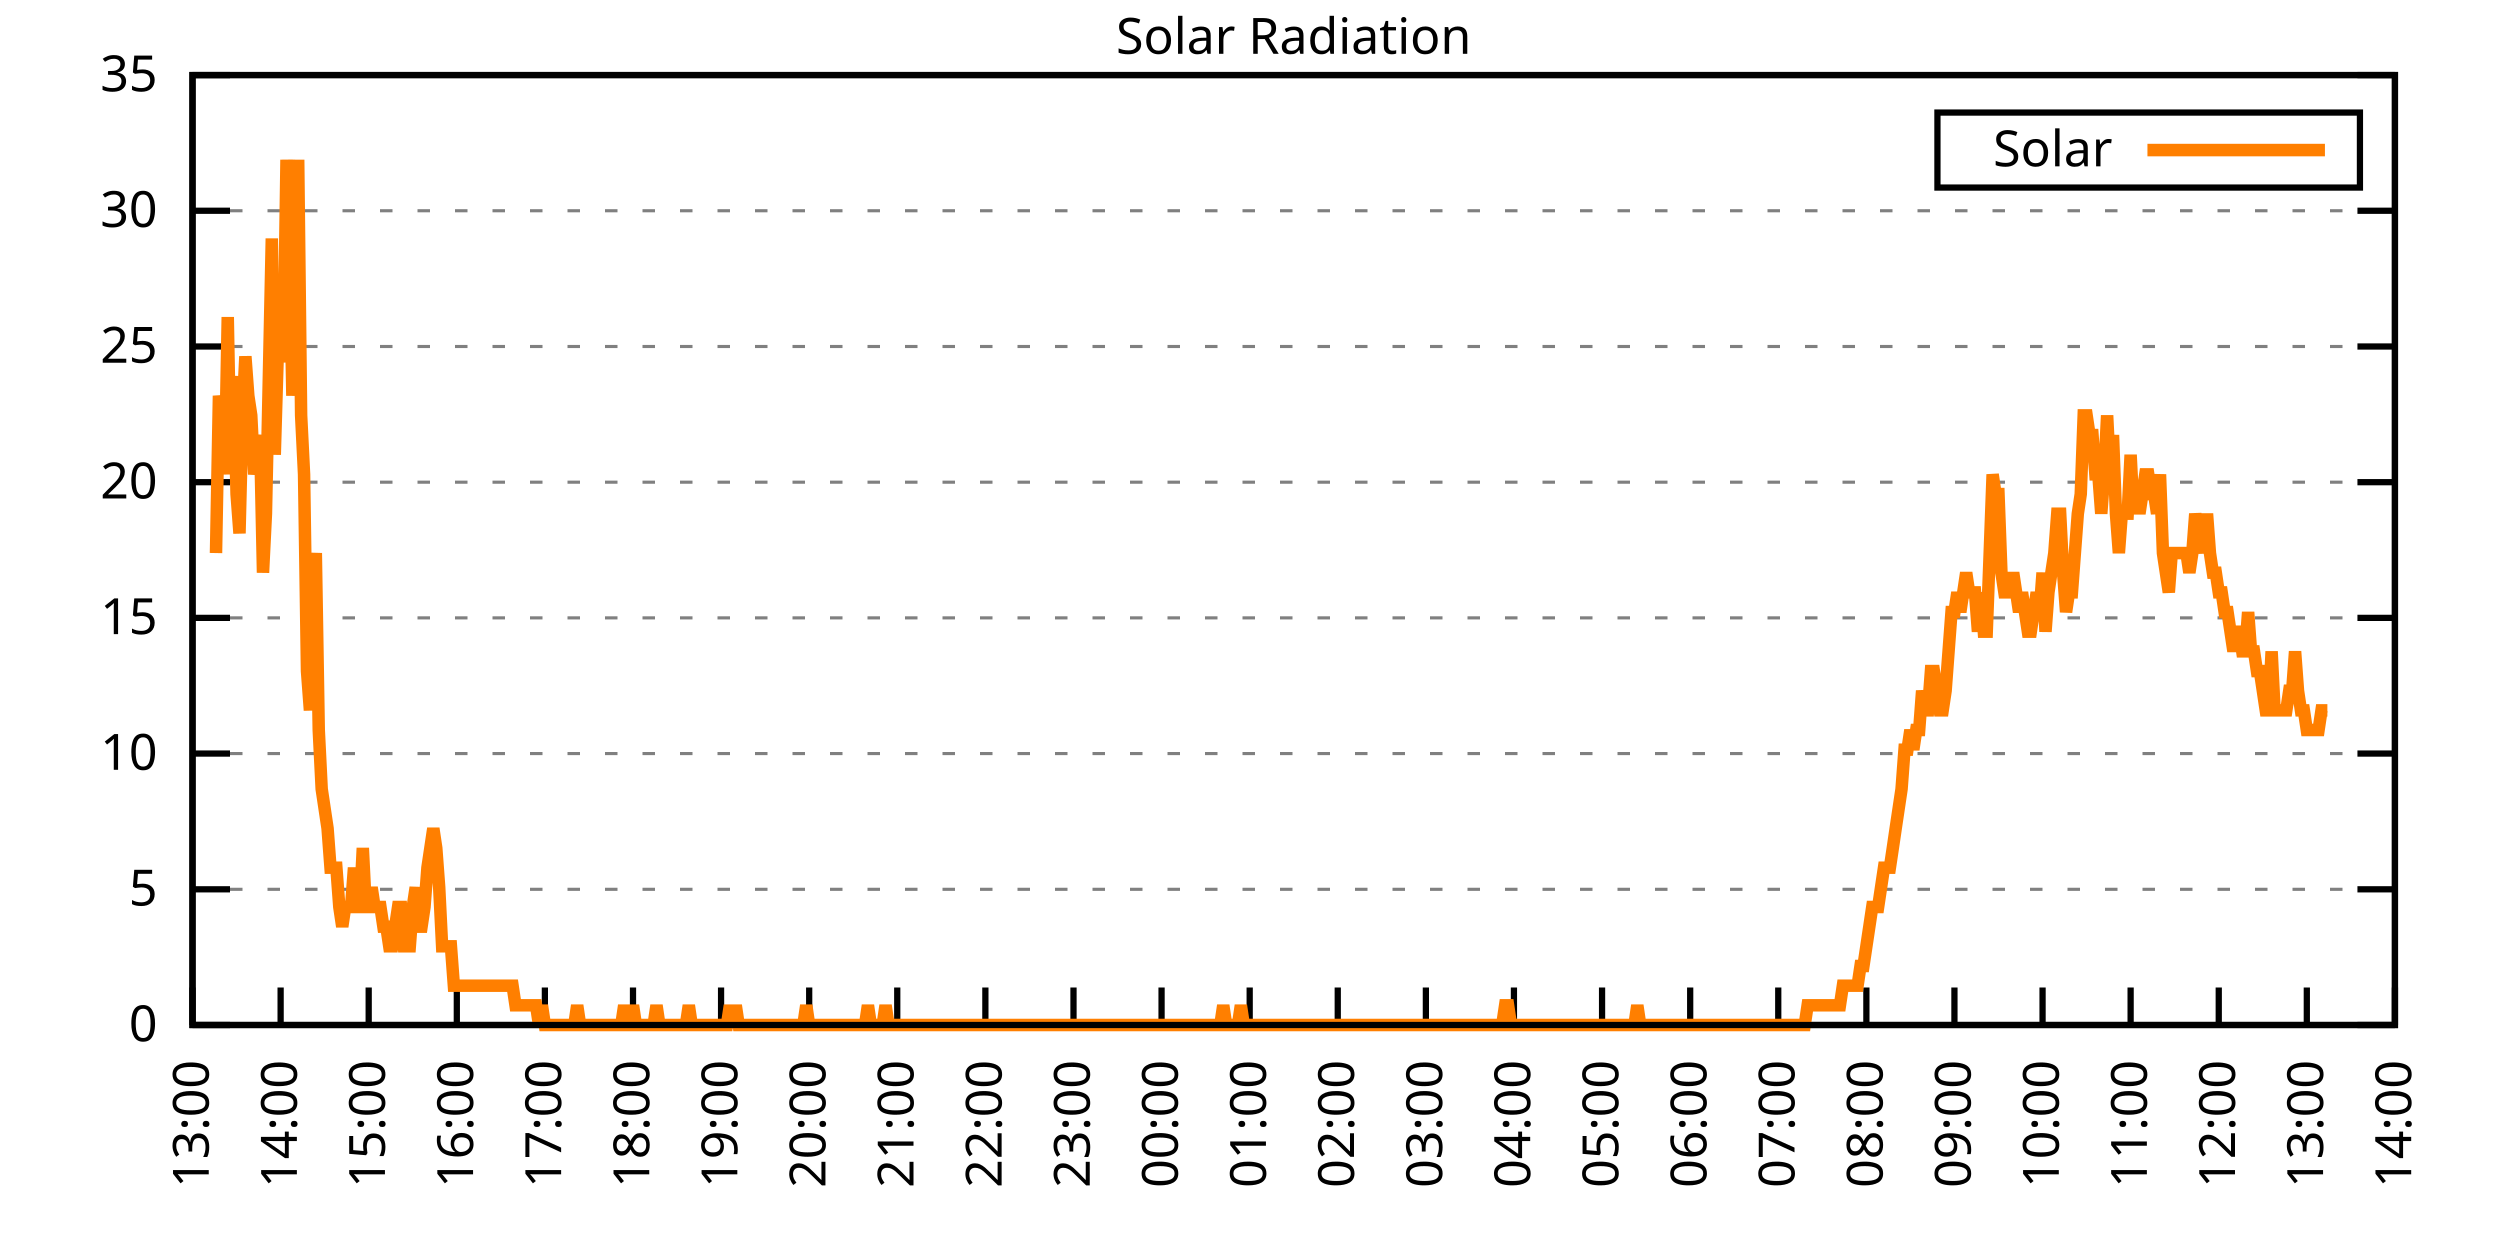
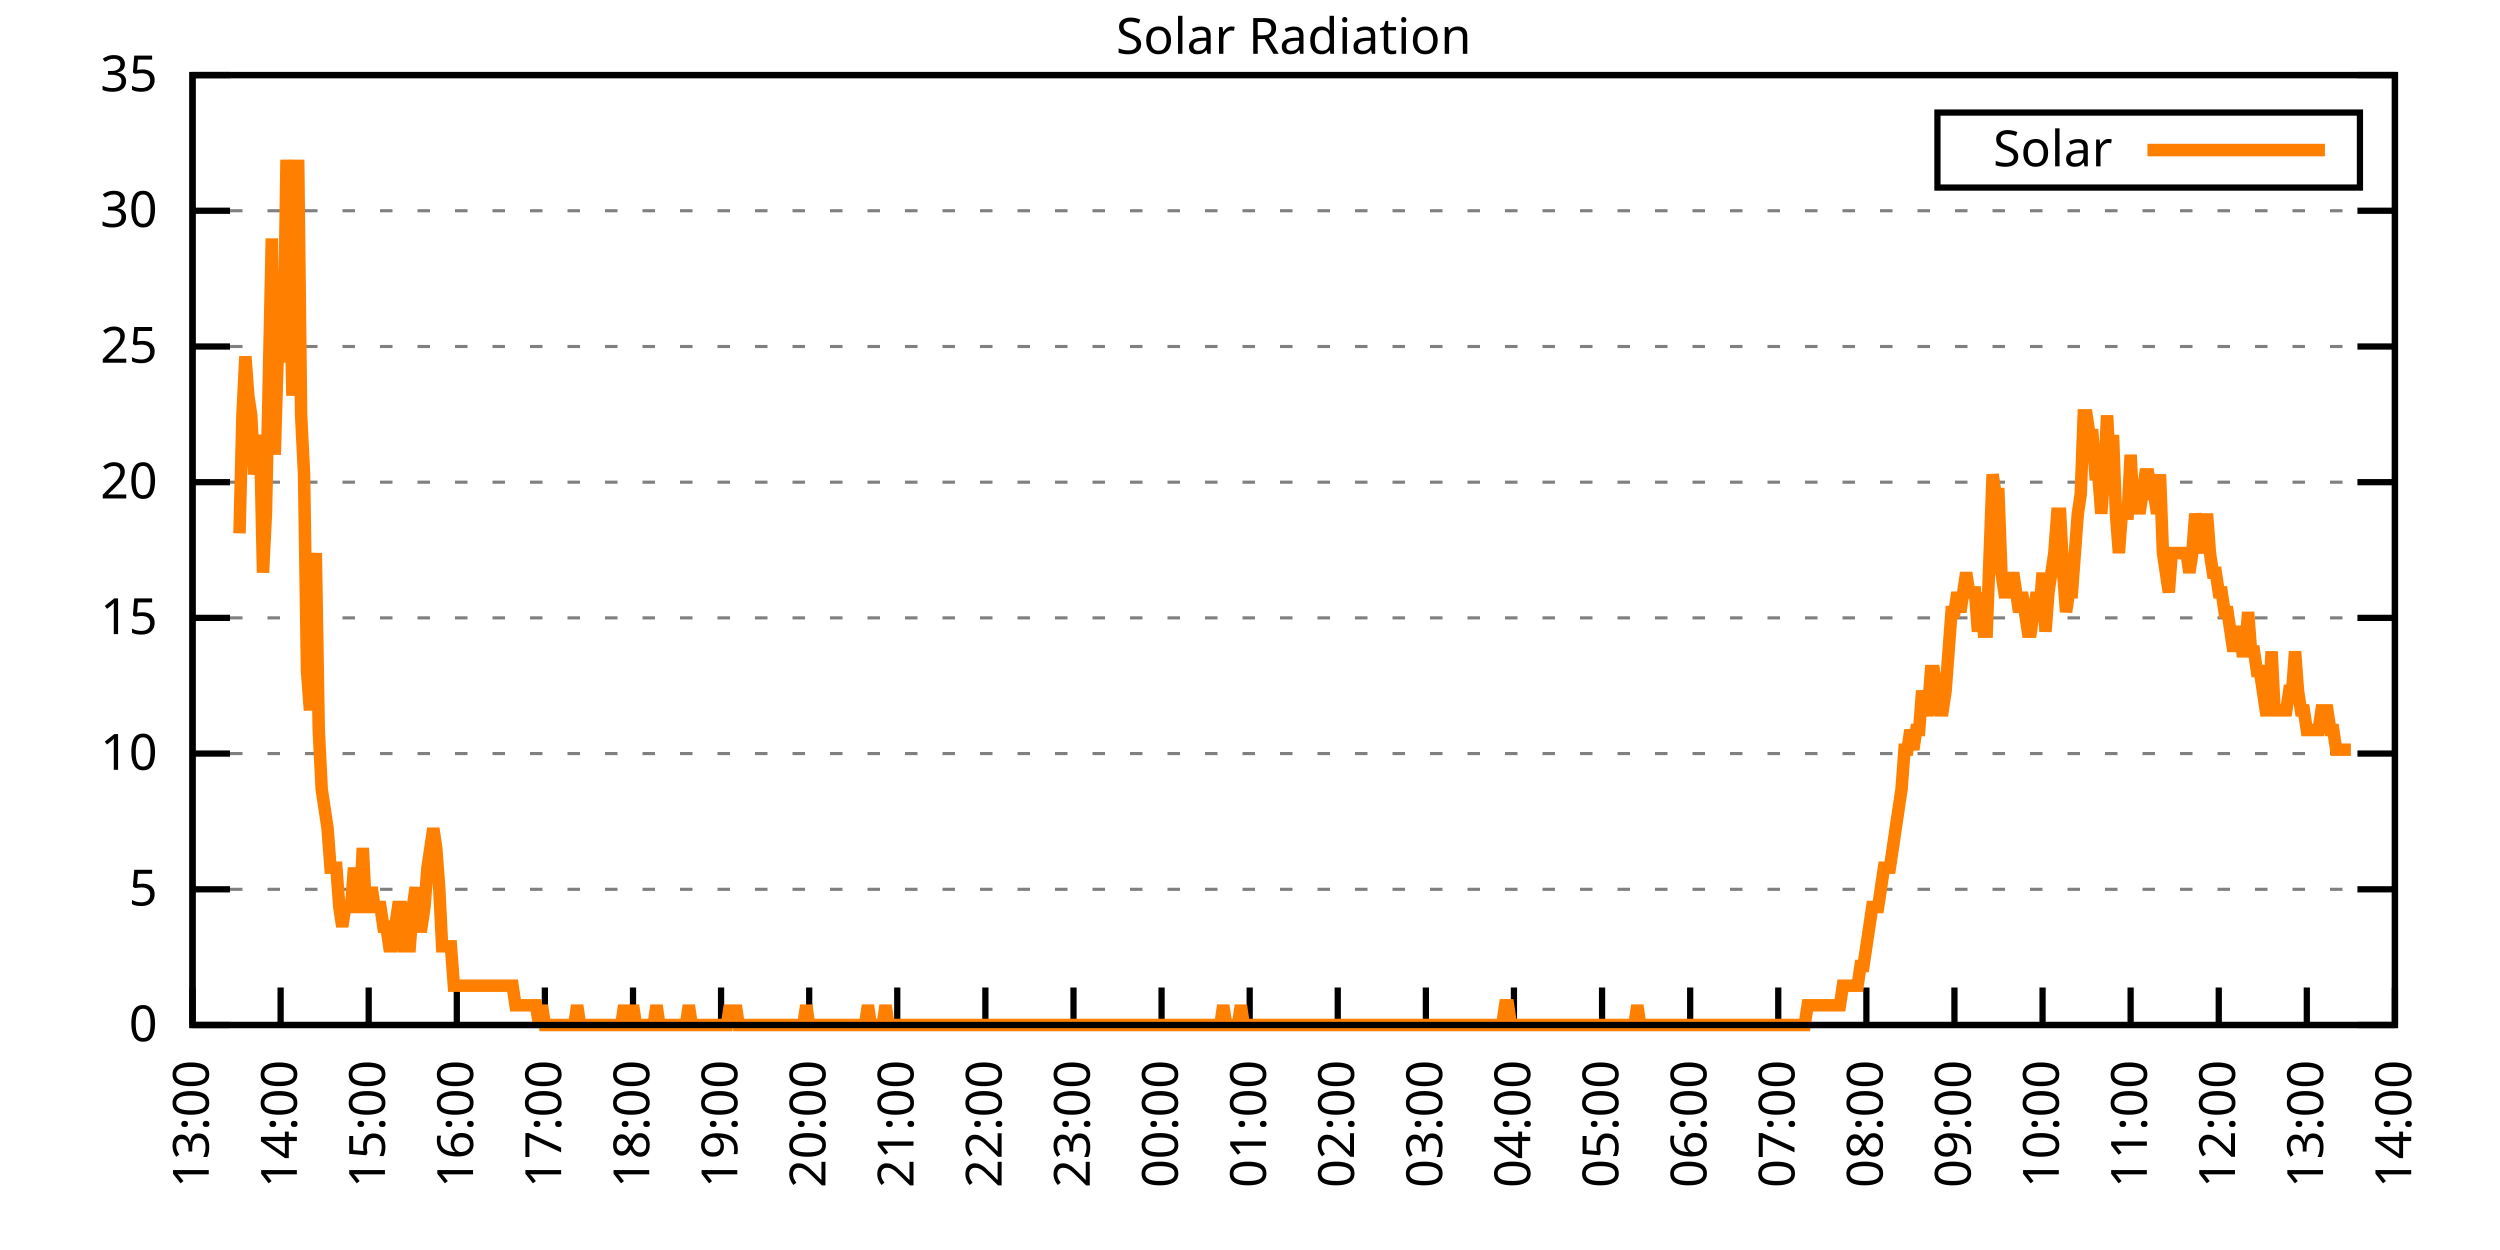
<svg xmlns="http://www.w3.org/2000/svg" xmlns:xlink="http://www.w3.org/1999/xlink" width="400" height="200" viewBox="0 0 400 200">
  <g id="gnuplot_canvas">
    <rect x="0" y="0" width="400" height="200" fill="none" />
    <defs>
      <circle id="gpDot" r="0.5" stroke-width="0.5" stroke="currentColor" />
      <path id="gpPt0" stroke-width="0.333" stroke="currentColor" d="M-1,0 h2 M0,-1 v2" />
      <path id="gpPt1" stroke-width="0.333" stroke="currentColor" d="M-1,-1 L1,1 M1,-1 L-1,1" />
      <path id="gpPt2" stroke-width="0.333" stroke="currentColor" d="M-1,0 L1,0 M0,-1 L0,1 M-1,-1 L1,1 M-1,1 L1,-1" />
      <rect id="gpPt3" stroke-width="0.333" stroke="currentColor" x="-1" y="-1" width="2" height="2" />
      <rect id="gpPt4" stroke-width="0.333" stroke="currentColor" fill="currentColor" x="-1" y="-1" width="2" height="2" />
      <circle id="gpPt5" stroke-width="0.333" stroke="currentColor" cx="0" cy="0" r="1" />
      <use xlink:href="#gpPt5" id="gpPt6" fill="currentColor" stroke="none" />
      <path id="gpPt7" stroke-width="0.333" stroke="currentColor" d="M0,-1.33 L-1.33,0.67 L1.33,0.67 z" />
      <use xlink:href="#gpPt7" id="gpPt8" fill="currentColor" stroke="none" />
      <use xlink:href="#gpPt7" id="gpPt9" stroke="currentColor" transform="rotate(180)" />
      <use xlink:href="#gpPt9" id="gpPt10" fill="currentColor" stroke="none" />
      <use xlink:href="#gpPt3" id="gpPt11" stroke="currentColor" transform="rotate(45)" />
      <use xlink:href="#gpPt11" id="gpPt12" fill="currentColor" stroke="none" />
      <path id="gpPt13" stroke-width="0.333" stroke="currentColor" d="M0,1.330 L1.265,0.411 L0.782,-1.067 L-0.782,-1.076 L-1.265,0.411 z" />
      <use xlink:href="#gpPt13" id="gpPt14" fill="currentColor" stroke="none" />
      <filter id="textbox" filterUnits="objectBoundingBox" x="0" y="0" height="1" width="1">
        <feFlood flood-color="white" flood-opacity="1" result="bgnd" />
        <feComposite in="SourceGraphic" in2="bgnd" operator="atop" />
      </filter>
      <filter id="greybox" filterUnits="objectBoundingBox" x="0" y="0" height="1" width="1">
        <feFlood flood-color="lightgrey" flood-opacity="1" result="grey" />
        <feComposite in="SourceGraphic" in2="grey" operator="atop" />
      </filter>
    </defs>
    <g fill="none" color="white" stroke="currentColor" stroke-width="1.00" stroke-linecap="butt" stroke-linejoin="miter">
</g>
    <g fill="none" color="black" stroke="currentColor" stroke-width="1.00" stroke-linecap="butt" stroke-linejoin="miter">
      <g stroke="none" shape-rendering="crispEdges">
        <polygon fill="rgb(255, 255, 255)" points="30.80,164.00 383.18,164.00 383.18,12.02 30.80,12.02 " />
      </g>
    </g>
    <g fill="none" color="black" stroke="currentColor" stroke-width="1.00" stroke-linecap="butt" stroke-linejoin="miter">
</g>
    <g fill="none" color="black" stroke="black" stroke-width="0.50" stroke-linecap="butt" stroke-linejoin="miter">
</g>
    <g fill="none" color="gray" stroke="currentColor" stroke-width="0.50" stroke-linecap="butt" stroke-linejoin="miter">
      <path stroke="gray" stroke-dasharray="2,4" class="gridline" d="M30.80,164.00 L383.19,164.00  " />
    </g>
    <g fill="none" color="gray" stroke="gray" stroke-width="1.00" stroke-linecap="butt" stroke-linejoin="miter">
</g>
    <g fill="none" color="black" stroke="currentColor" stroke-width="1.00" stroke-linecap="butt" stroke-linejoin="miter">
      <path stroke="black" d="M30.80,164.00 L36.80,164.00 M383.19,164.00 L377.19,164.00  " />
      <g transform="translate(25.20,166.60)" stroke="none" fill="black" font-family="Sans" font-size="8.00" text-anchor="end">
        <text>
          <tspan font-family="Sans"> 0</tspan>
        </text>
      </g>
    </g>
    <g fill="none" color="black" stroke="currentColor" stroke-width="1.00" stroke-linecap="butt" stroke-linejoin="miter">
</g>
    <g fill="none" color="black" stroke="black" stroke-width="0.50" stroke-linecap="butt" stroke-linejoin="miter">
</g>
    <g fill="none" color="gray" stroke="currentColor" stroke-width="0.50" stroke-linecap="butt" stroke-linejoin="miter">
      <path stroke="gray" stroke-dasharray="2,4" class="gridline" d="M30.80,142.29 L383.19,142.29  " />
    </g>
    <g fill="none" color="gray" stroke="gray" stroke-width="1.00" stroke-linecap="butt" stroke-linejoin="miter">
</g>
    <g fill="none" color="black" stroke="currentColor" stroke-width="1.00" stroke-linecap="butt" stroke-linejoin="miter">
      <path stroke="black" d="M30.80,142.29 L36.80,142.29 M383.19,142.29 L377.19,142.29  " />
      <g transform="translate(25.20,144.89)" stroke="none" fill="black" font-family="Sans" font-size="8.00" text-anchor="end">
        <text>
          <tspan font-family="Sans"> 5</tspan>
        </text>
      </g>
    </g>
    <g fill="none" color="black" stroke="currentColor" stroke-width="1.00" stroke-linecap="butt" stroke-linejoin="miter">
</g>
    <g fill="none" color="black" stroke="black" stroke-width="0.50" stroke-linecap="butt" stroke-linejoin="miter">
</g>
    <g fill="none" color="gray" stroke="currentColor" stroke-width="0.50" stroke-linecap="butt" stroke-linejoin="miter">
      <path stroke="gray" stroke-dasharray="2,4" class="gridline" d="M30.80,120.57 L383.19,120.57  " />
    </g>
    <g fill="none" color="gray" stroke="gray" stroke-width="1.00" stroke-linecap="butt" stroke-linejoin="miter">
</g>
    <g fill="none" color="black" stroke="currentColor" stroke-width="1.00" stroke-linecap="butt" stroke-linejoin="miter">
      <path stroke="black" d="M30.80,120.57 L36.80,120.57 M383.19,120.57 L377.19,120.57  " />
      <g transform="translate(25.20,123.17)" stroke="none" fill="black" font-family="Sans" font-size="8.00" text-anchor="end">
        <text>
          <tspan font-family="Sans"> 10</tspan>
        </text>
      </g>
    </g>
    <g fill="none" color="black" stroke="currentColor" stroke-width="1.00" stroke-linecap="butt" stroke-linejoin="miter">
</g>
    <g fill="none" color="black" stroke="black" stroke-width="0.50" stroke-linecap="butt" stroke-linejoin="miter">
</g>
    <g fill="none" color="gray" stroke="currentColor" stroke-width="0.50" stroke-linecap="butt" stroke-linejoin="miter">
      <path stroke="gray" stroke-dasharray="2,4" class="gridline" d="M30.80,98.86 L383.19,98.86  " />
    </g>
    <g fill="none" color="gray" stroke="gray" stroke-width="1.00" stroke-linecap="butt" stroke-linejoin="miter">
</g>
    <g fill="none" color="black" stroke="currentColor" stroke-width="1.00" stroke-linecap="butt" stroke-linejoin="miter">
      <path stroke="black" d="M30.80,98.86 L36.80,98.86 M383.19,98.86 L377.19,98.86  " />
      <g transform="translate(25.20,101.46)" stroke="none" fill="black" font-family="Sans" font-size="8.00" text-anchor="end">
        <text>
          <tspan font-family="Sans"> 15</tspan>
        </text>
      </g>
    </g>
    <g fill="none" color="black" stroke="currentColor" stroke-width="1.00" stroke-linecap="butt" stroke-linejoin="miter">
</g>
    <g fill="none" color="black" stroke="black" stroke-width="0.50" stroke-linecap="butt" stroke-linejoin="miter">
</g>
    <g fill="none" color="gray" stroke="currentColor" stroke-width="0.50" stroke-linecap="butt" stroke-linejoin="miter">
      <path stroke="gray" stroke-dasharray="2,4" class="gridline" d="M30.80,77.15 L383.19,77.15  " />
    </g>
    <g fill="none" color="gray" stroke="gray" stroke-width="1.00" stroke-linecap="butt" stroke-linejoin="miter">
</g>
    <g fill="none" color="black" stroke="currentColor" stroke-width="1.00" stroke-linecap="butt" stroke-linejoin="miter">
      <path stroke="black" d="M30.80,77.15 L36.80,77.15 M383.19,77.15 L377.19,77.15  " />
      <g transform="translate(25.20,79.75)" stroke="none" fill="black" font-family="Sans" font-size="8.00" text-anchor="end">
        <text>
          <tspan font-family="Sans"> 20</tspan>
        </text>
      </g>
    </g>
    <g fill="none" color="black" stroke="currentColor" stroke-width="1.00" stroke-linecap="butt" stroke-linejoin="miter">
</g>
    <g fill="none" color="black" stroke="black" stroke-width="0.50" stroke-linecap="butt" stroke-linejoin="miter">
</g>
    <g fill="none" color="gray" stroke="currentColor" stroke-width="0.50" stroke-linecap="butt" stroke-linejoin="miter">
      <path stroke="gray" stroke-dasharray="2,4" class="gridline" d="M30.80,55.44 L383.19,55.44  " />
    </g>
    <g fill="none" color="gray" stroke="gray" stroke-width="1.00" stroke-linecap="butt" stroke-linejoin="miter">
</g>
    <g fill="none" color="black" stroke="currentColor" stroke-width="1.00" stroke-linecap="butt" stroke-linejoin="miter">
      <path stroke="black" d="M30.80,55.44 L36.80,55.44 M383.19,55.44 L377.19,55.44  " />
      <g transform="translate(25.20,58.04)" stroke="none" fill="black" font-family="Sans" font-size="8.00" text-anchor="end">
        <text>
          <tspan font-family="Sans"> 25</tspan>
        </text>
      </g>
    </g>
    <g fill="none" color="black" stroke="currentColor" stroke-width="1.00" stroke-linecap="butt" stroke-linejoin="miter">
</g>
    <g fill="none" color="black" stroke="black" stroke-width="0.50" stroke-linecap="butt" stroke-linejoin="miter">
</g>
    <g fill="none" color="gray" stroke="currentColor" stroke-width="0.50" stroke-linecap="butt" stroke-linejoin="miter">
      <path stroke="gray" stroke-dasharray="2,4" class="gridline" d="M30.80,33.72 L383.19,33.72  " />
    </g>
    <g fill="none" color="gray" stroke="gray" stroke-width="1.00" stroke-linecap="butt" stroke-linejoin="miter">
</g>
    <g fill="none" color="black" stroke="currentColor" stroke-width="1.00" stroke-linecap="butt" stroke-linejoin="miter">
      <path stroke="black" d="M30.80,33.72 L36.80,33.72 M383.19,33.72 L377.19,33.72  " />
      <g transform="translate(25.20,36.32)" stroke="none" fill="black" font-family="Sans" font-size="8.00" text-anchor="end">
        <text>
          <tspan font-family="Sans"> 30</tspan>
        </text>
      </g>
    </g>
    <g fill="none" color="black" stroke="currentColor" stroke-width="1.00" stroke-linecap="butt" stroke-linejoin="miter">
</g>
    <g fill="none" color="black" stroke="black" stroke-width="0.50" stroke-linecap="butt" stroke-linejoin="miter">
</g>
    <g fill="none" color="gray" stroke="currentColor" stroke-width="0.50" stroke-linecap="butt" stroke-linejoin="miter">
      <path stroke="gray" stroke-dasharray="2,4" class="gridline" d="M30.80,12.01 L383.19,12.01  " />
    </g>
    <g fill="none" color="gray" stroke="gray" stroke-width="1.00" stroke-linecap="butt" stroke-linejoin="miter">
</g>
    <g fill="none" color="black" stroke="currentColor" stroke-width="1.00" stroke-linecap="butt" stroke-linejoin="miter">
      <path stroke="black" d="M30.80,12.01 L36.80,12.01 M383.19,12.01 L377.19,12.01  " />
      <g transform="translate(25.20,14.61)" stroke="none" fill="black" font-family="Sans" font-size="8.00" text-anchor="end">
        <text>
          <tspan font-family="Sans"> 35</tspan>
        </text>
      </g>
    </g>
    <g fill="none" color="black" stroke="currentColor" stroke-width="1.00" stroke-linecap="butt" stroke-linejoin="miter">
      <path stroke="black" d="M30.80,164.00 L30.80,158.00  " />
      <g transform="translate(33.40,169.60) rotate(270.00)" stroke="none" fill="black" font-family="Sans" font-size="8.00" text-anchor="end">
        <text>
          <tspan font-family="Sans">13:00</tspan>
        </text>
      </g>
    </g>
    <g fill="none" color="black" stroke="currentColor" stroke-width="1.00" stroke-linecap="butt" stroke-linejoin="miter">
      <path stroke="black" d="M44.90,164.00 L44.90,158.00  " />
      <g transform="translate(47.50,169.60) rotate(270.00)" stroke="none" fill="black" font-family="Sans" font-size="8.00" text-anchor="end">
        <text>
          <tspan font-family="Sans">14:00</tspan>
        </text>
      </g>
    </g>
    <g fill="none" color="black" stroke="currentColor" stroke-width="1.00" stroke-linecap="butt" stroke-linejoin="miter">
      <path stroke="black" d="M58.99,164.00 L58.99,158.00  " />
      <g transform="translate(61.59,169.60) rotate(270.00)" stroke="none" fill="black" font-family="Sans" font-size="8.00" text-anchor="end">
        <text>
          <tspan font-family="Sans">15:00</tspan>
        </text>
      </g>
    </g>
    <g fill="none" color="black" stroke="currentColor" stroke-width="1.00" stroke-linecap="butt" stroke-linejoin="miter">
      <path stroke="black" d="M73.09,164.00 L73.09,158.00  " />
      <g transform="translate(75.69,169.60) rotate(270.00)" stroke="none" fill="black" font-family="Sans" font-size="8.00" text-anchor="end">
        <text>
          <tspan font-family="Sans">16:00</tspan>
        </text>
      </g>
    </g>
    <g fill="none" color="black" stroke="currentColor" stroke-width="1.00" stroke-linecap="butt" stroke-linejoin="miter">
      <path stroke="black" d="M87.18,164.00 L87.18,158.00  " />
      <g transform="translate(89.78,169.60) rotate(270.00)" stroke="none" fill="black" font-family="Sans" font-size="8.00" text-anchor="end">
        <text>
          <tspan font-family="Sans">17:00</tspan>
        </text>
      </g>
    </g>
    <g fill="none" color="black" stroke="currentColor" stroke-width="1.00" stroke-linecap="butt" stroke-linejoin="miter">
      <path stroke="black" d="M101.28,164.00 L101.28,158.00  " />
      <g transform="translate(103.88,169.60) rotate(270.00)" stroke="none" fill="black" font-family="Sans" font-size="8.00" text-anchor="end">
        <text>
          <tspan font-family="Sans">18:00</tspan>
        </text>
      </g>
    </g>
    <g fill="none" color="black" stroke="currentColor" stroke-width="1.00" stroke-linecap="butt" stroke-linejoin="miter">
      <path stroke="black" d="M115.37,164.00 L115.37,158.00  " />
      <g transform="translate(117.97,169.60) rotate(270.00)" stroke="none" fill="black" font-family="Sans" font-size="8.00" text-anchor="end">
        <text>
          <tspan font-family="Sans">19:00</tspan>
        </text>
      </g>
    </g>
    <g fill="none" color="black" stroke="currentColor" stroke-width="1.00" stroke-linecap="butt" stroke-linejoin="miter">
      <path stroke="black" d="M129.47,164.00 L129.47,158.00  " />
      <g transform="translate(132.07,169.60) rotate(270.00)" stroke="none" fill="black" font-family="Sans" font-size="8.00" text-anchor="end">
        <text>
          <tspan font-family="Sans">20:00</tspan>
        </text>
      </g>
    </g>
    <g fill="none" color="black" stroke="currentColor" stroke-width="1.00" stroke-linecap="butt" stroke-linejoin="miter">
      <path stroke="black" d="M143.56,164.00 L143.56,158.00  " />
      <g transform="translate(146.16,169.60) rotate(270.00)" stroke="none" fill="black" font-family="Sans" font-size="8.00" text-anchor="end">
        <text>
          <tspan font-family="Sans">21:00</tspan>
        </text>
      </g>
    </g>
    <g fill="none" color="black" stroke="currentColor" stroke-width="1.00" stroke-linecap="butt" stroke-linejoin="miter">
      <path stroke="black" d="M157.66,164.00 L157.66,158.00  " />
      <g transform="translate(160.26,169.60) rotate(270.00)" stroke="none" fill="black" font-family="Sans" font-size="8.00" text-anchor="end">
        <text>
          <tspan font-family="Sans">22:00</tspan>
        </text>
      </g>
    </g>
    <g fill="none" color="black" stroke="currentColor" stroke-width="1.00" stroke-linecap="butt" stroke-linejoin="miter">
      <path stroke="black" d="M171.76,164.00 L171.76,158.00  " />
      <g transform="translate(174.36,169.60) rotate(270.00)" stroke="none" fill="black" font-family="Sans" font-size="8.00" text-anchor="end">
        <text>
          <tspan font-family="Sans">23:00</tspan>
        </text>
      </g>
    </g>
    <g fill="none" color="black" stroke="currentColor" stroke-width="1.00" stroke-linecap="butt" stroke-linejoin="miter">
      <path stroke="black" d="M185.85,164.00 L185.85,158.00  " />
      <g transform="translate(188.45,169.60) rotate(270.00)" stroke="none" fill="black" font-family="Sans" font-size="8.00" text-anchor="end">
        <text>
          <tspan font-family="Sans">00:00</tspan>
        </text>
      </g>
    </g>
    <g fill="none" color="black" stroke="currentColor" stroke-width="1.00" stroke-linecap="butt" stroke-linejoin="miter">
      <path stroke="black" d="M199.95,164.00 L199.95,158.00  " />
      <g transform="translate(202.55,169.60) rotate(270.00)" stroke="none" fill="black" font-family="Sans" font-size="8.00" text-anchor="end">
        <text>
          <tspan font-family="Sans">01:00</tspan>
        </text>
      </g>
    </g>
    <g fill="none" color="black" stroke="currentColor" stroke-width="1.00" stroke-linecap="butt" stroke-linejoin="miter">
      <path stroke="black" d="M214.04,164.00 L214.04,158.00  " />
      <g transform="translate(216.64,169.60) rotate(270.00)" stroke="none" fill="black" font-family="Sans" font-size="8.00" text-anchor="end">
        <text>
          <tspan font-family="Sans">02:00</tspan>
        </text>
      </g>
    </g>
    <g fill="none" color="black" stroke="currentColor" stroke-width="1.00" stroke-linecap="butt" stroke-linejoin="miter">
      <path stroke="black" d="M228.14,164.00 L228.14,158.00  " />
      <g transform="translate(230.74,169.60) rotate(270.00)" stroke="none" fill="black" font-family="Sans" font-size="8.00" text-anchor="end">
        <text>
          <tspan font-family="Sans">03:00</tspan>
        </text>
      </g>
    </g>
    <g fill="none" color="black" stroke="currentColor" stroke-width="1.00" stroke-linecap="butt" stroke-linejoin="miter">
      <path stroke="black" d="M242.23,164.00 L242.23,158.00  " />
      <g transform="translate(244.83,169.60) rotate(270.00)" stroke="none" fill="black" font-family="Sans" font-size="8.00" text-anchor="end">
        <text>
          <tspan font-family="Sans">04:00</tspan>
        </text>
      </g>
    </g>
    <g fill="none" color="black" stroke="currentColor" stroke-width="1.00" stroke-linecap="butt" stroke-linejoin="miter">
      <path stroke="black" d="M256.33,164.00 L256.33,158.00  " />
      <g transform="translate(258.93,169.60) rotate(270.00)" stroke="none" fill="black" font-family="Sans" font-size="8.00" text-anchor="end">
        <text>
          <tspan font-family="Sans">05:00</tspan>
        </text>
      </g>
    </g>
    <g fill="none" color="black" stroke="currentColor" stroke-width="1.00" stroke-linecap="butt" stroke-linejoin="miter">
      <path stroke="black" d="M270.43,164.00 L270.43,158.00  " />
      <g transform="translate(273.03,169.60) rotate(270.00)" stroke="none" fill="black" font-family="Sans" font-size="8.00" text-anchor="end">
        <text>
          <tspan font-family="Sans">06:00</tspan>
        </text>
      </g>
    </g>
    <g fill="none" color="black" stroke="currentColor" stroke-width="1.00" stroke-linecap="butt" stroke-linejoin="miter">
      <path stroke="black" d="M284.52,164.00 L284.52,158.00  " />
      <g transform="translate(287.12,169.60) rotate(270.00)" stroke="none" fill="black" font-family="Sans" font-size="8.00" text-anchor="end">
        <text>
          <tspan font-family="Sans">07:00</tspan>
        </text>
      </g>
    </g>
    <g fill="none" color="black" stroke="currentColor" stroke-width="1.00" stroke-linecap="butt" stroke-linejoin="miter">
      <path stroke="black" d="M298.62,164.00 L298.62,158.00  " />
      <g transform="translate(301.22,169.60) rotate(270.00)" stroke="none" fill="black" font-family="Sans" font-size="8.00" text-anchor="end">
        <text>
          <tspan font-family="Sans">08:00</tspan>
        </text>
      </g>
    </g>
    <g fill="none" color="black" stroke="currentColor" stroke-width="1.00" stroke-linecap="butt" stroke-linejoin="miter">
      <path stroke="black" d="M312.71,164.00 L312.71,158.00  " />
      <g transform="translate(315.31,169.60) rotate(270.00)" stroke="none" fill="black" font-family="Sans" font-size="8.00" text-anchor="end">
        <text>
          <tspan font-family="Sans">09:00</tspan>
        </text>
      </g>
    </g>
    <g fill="none" color="black" stroke="currentColor" stroke-width="1.00" stroke-linecap="butt" stroke-linejoin="miter">
      <path stroke="black" d="M326.81,164.00 L326.81,158.00  " />
      <g transform="translate(329.41,169.60) rotate(270.00)" stroke="none" fill="black" font-family="Sans" font-size="8.00" text-anchor="end">
        <text>
          <tspan font-family="Sans">10:00</tspan>
        </text>
      </g>
    </g>
    <g fill="none" color="black" stroke="currentColor" stroke-width="1.00" stroke-linecap="butt" stroke-linejoin="miter">
      <path stroke="black" d="M340.90,164.00 L340.90,158.00  " />
      <g transform="translate(343.50,169.60) rotate(270.00)" stroke="none" fill="black" font-family="Sans" font-size="8.00" text-anchor="end">
        <text>
          <tspan font-family="Sans">11:00</tspan>
        </text>
      </g>
    </g>
    <g fill="none" color="black" stroke="currentColor" stroke-width="1.00" stroke-linecap="butt" stroke-linejoin="miter">
      <path stroke="black" d="M355.00,164.00 L355.00,158.00  " />
      <g transform="translate(357.60,169.60) rotate(270.00)" stroke="none" fill="black" font-family="Sans" font-size="8.00" text-anchor="end">
        <text>
          <tspan font-family="Sans">12:00</tspan>
        </text>
      </g>
    </g>
    <g fill="none" color="black" stroke="currentColor" stroke-width="1.00" stroke-linecap="butt" stroke-linejoin="miter">
      <path stroke="black" d="M369.09,164.00 L369.09,158.00  " />
      <g transform="translate(371.69,169.60) rotate(270.00)" stroke="none" fill="black" font-family="Sans" font-size="8.00" text-anchor="end">
        <text>
          <tspan font-family="Sans">13:00</tspan>
        </text>
      </g>
    </g>
    <g fill="none" color="black" stroke="currentColor" stroke-width="1.00" stroke-linecap="butt" stroke-linejoin="miter">
      <path stroke="black" d="M383.19,164.00 L383.19,158.00  " />
      <g transform="translate(385.79,169.60) rotate(270.00)" stroke="none" fill="black" font-family="Sans" font-size="8.00" text-anchor="end">
        <text>
          <tspan font-family="Sans">14:00</tspan>
        </text>
      </g>
    </g>
    <g fill="none" color="black" stroke="currentColor" stroke-width="1.00" stroke-linecap="butt" stroke-linejoin="miter">
</g>
    <g fill="none" color="black" stroke="currentColor" stroke-width="1.00" stroke-linecap="butt" stroke-linejoin="miter">
      <path stroke="black" d="M30.80,12.01 L30.80,164.00 L383.19,164.00 L383.19,12.01 L30.80,12.01 Z  " />
    </g>
    <g fill="none" color="black" stroke="currentColor" stroke-width="1.00" stroke-linecap="butt" stroke-linejoin="miter">
</g>
    <g fill="none" color="black" stroke="currentColor" stroke-width="1.00" stroke-linecap="butt" stroke-linejoin="miter">
      <path stroke="black" d="M309.99,30.01 L309.99,18.01 L377.59,18.01 L377.59,30.01 L309.99,30.01 Z  " />
    </g>
    <g id="Solar_Radiation_plot_1">
      <g fill="none" color="white" stroke="black" stroke-width="2.00" stroke-linecap="butt" stroke-linejoin="miter">
</g>
      <g fill="none" color="black" stroke="currentColor" stroke-width="2.00" stroke-linecap="butt" stroke-linejoin="miter">
        <g transform="translate(337.99,26.61)" stroke="none" fill="black" font-family="Sans" font-size="8.00" text-anchor="end">
          <text>
            <tspan font-family="Sans">Solar</tspan>
          </text>
        </g>
      </g>
      <g fill="none" color="black" stroke="currentColor" stroke-width="2.00" stroke-linecap="butt" stroke-linejoin="miter">
-         <path stroke="rgb(255, 127,   0)" d="M343.59,24.01 L371.99,24.01 M34.56,88.49 L35.03,63.32 L35.50,66.46 L35.97,75.90 L36.44,50.73 L36.91,75.90   L37.38,60.17 L37.85,79.05 L38.32,85.34 L38.79,66.46 L39.26,57.02 L39.73,63.32 L40.20,66.46 L40.67,75.90   L41.14,72.76 L41.61,69.61 L42.08,91.63 L42.55,82.19 L43.02,60.17 L43.49,38.15 L43.96,72.76 L44.43,57.02   L44.90,57.02 L45.37,57.02 L45.84,25.56 L46.31,38.15 L46.78,63.32 L47.24,47.58 L47.71,25.56 L48.18,66.46   L48.65,75.90 L49.12,107.37 L49.59,113.66 L50.06,94.78 L50.53,88.49 L51.00,116.80 L51.47,126.24 L51.94,129.39   L52.41,132.54 L52.88,138.83 L53.35,138.83 L53.82,138.83 L54.29,145.12 L54.76,148.27 L55.23,145.12 L55.70,145.12   L56.17,145.12 L56.64,138.83 L57.11,145.12 L57.58,145.12 L58.05,135.68 L58.52,145.12 L58.99,145.12 L59.46,141.98   L59.93,145.12 L60.40,145.12 L60.87,145.12 L61.34,148.27 L61.81,148.27 L62.28,151.41 L62.75,151.41 L63.22,148.27   L63.69,145.12 L64.16,145.12 L64.63,151.41 L65.10,151.41 L65.57,151.41 L66.04,145.12 L66.51,141.98 L66.98,148.27   L67.45,148.27 L67.92,145.12 L68.39,138.83 L68.86,135.68 L69.33,132.54 L69.80,135.68 L70.27,141.98 L70.74,151.41   L71.21,151.41 L71.68,151.41 L72.15,151.41 L72.62,157.71 L73.09,157.71 L73.56,157.71 L74.03,157.71 L74.50,157.71   L74.97,157.71 L75.44,157.71 L75.91,157.71 L76.38,157.71 L76.85,157.71 L77.32,157.71 L77.79,157.71 L78.26,157.71   L78.73,157.71 L79.19,157.71 L79.66,157.71 L80.13,157.71 L80.60,157.71 L81.07,157.71 L81.54,157.71 L82.01,157.71   L82.48,160.85 L82.95,160.85 L83.42,160.85 L83.89,160.85 L84.36,160.85 L84.83,160.85 L85.30,160.85 L85.77,160.85   L86.24,164.00 L86.71,160.85 L87.18,164.00 L87.65,164.00 L88.12,164.00 L88.59,164.00 L89.06,164.00 L89.53,164.00   L90.00,164.00 L90.47,164.00 L90.94,164.00 L91.41,164.00 L91.88,164.00 L92.35,160.85 L92.82,164.00 L93.29,164.00   L93.76,164.00 L94.23,164.00 L94.70,164.00 L95.17,164.00 L95.64,164.00 L96.11,164.00 L96.58,164.00 L97.05,164.00   L97.52,164.00 L97.99,164.00 L98.46,164.00 L98.93,164.00 L99.40,164.00 L99.87,160.85 L100.34,164.00 L100.81,164.00   L101.28,160.85 L101.75,164.00 L102.22,164.00 L102.69,164.00 L103.16,164.00 L103.63,164.00 L104.10,164.00 L104.57,164.00   L105.04,160.85 L105.51,164.00 L105.98,164.00 L106.45,164.00 L106.92,164.00 L107.39,164.00 L107.86,164.00 L108.33,164.00   L108.80,164.00 L109.27,164.00 L109.74,164.00 L110.21,160.85 L110.68,164.00 L111.14,164.00 L111.61,164.00 L112.08,164.00   L112.55,164.00 L113.02,164.00 L113.49,164.00 L113.96,164.00 L114.43,164.00 L114.90,164.00 L115.37,164.00 L115.84,164.00   L116.31,164.00 L116.78,160.85 L117.25,164.00 L117.72,160.85 L118.19,164.00 L118.66,164.00 L119.13,164.00 L119.60,164.00   L120.07,164.00 L120.54,164.00 L121.01,164.00 L121.48,164.00 L121.95,164.00 L122.42,164.00 L122.89,164.00 L123.36,164.00   L123.83,164.00 L124.30,164.00 L124.77,164.00 L125.24,164.00 L125.71,164.00 L126.18,164.00 L126.65,164.00 L127.12,164.00   L127.59,164.00 L128.06,164.00 L128.53,164.00 L129.00,160.85 L129.47,164.00 L129.94,164.00 L130.41,164.00 L130.88,164.00   L131.35,164.00 L131.82,164.00 L132.29,164.00 L132.76,164.00 L133.23,164.00 L133.70,164.00 L134.17,164.00 L134.64,164.00   L135.11,164.00 L135.58,164.00 L136.05,164.00 L136.52,164.00 L136.99,164.00 L137.46,164.00 L137.93,164.00 L138.40,164.00   L138.87,160.85 L139.34,164.00 L139.81,164.00 L140.28,164.00 L140.75,164.00 L141.22,164.00 L141.69,160.85 L142.16,164.00   L142.63,164.00 L143.09,164.00 L143.56,164.00 L144.03,164.00 L144.50,164.00 L144.97,164.00 L145.44,164.00 L145.91,164.00   L146.38,164.00 L146.85,164.00 L147.32,164.00 L147.79,164.00 L148.26,164.00 L148.73,164.00 L149.20,164.00 L149.67,164.00   L150.14,164.00 L150.61,164.00 L151.08,164.00 L151.55,164.00 L152.02,164.00 L152.49,164.00 L152.96,164.00 L153.43,164.00   L153.90,164.00 L154.37,164.00 L154.84,164.00 L155.31,164.00 L155.78,164.00 L156.25,164.00 L156.72,164.00 L157.19,164.00   L157.66,164.00 L158.13,164.00 L158.60,164.00 L159.07,164.00 L159.54,164.00 L160.01,164.00 L160.48,164.00 L160.95,164.00   L161.42,164.00 L161.89,164.00 L162.36,164.00 L162.83,164.00 L163.30,164.00 L163.77,164.00 L164.24,164.00 L164.71,164.00   L165.18,164.00 L165.65,164.00 L166.12,164.00 L166.59,164.00 L167.06,164.00 L167.53,164.00 L168.00,164.00 L168.47,164.00   L168.94,164.00 L169.41,164.00 L169.88,164.00 L170.35,164.00 L170.82,164.00 L171.29,164.00 L171.76,164.00 L172.23,164.00   L172.70,164.00 L173.17,164.00 L173.64,164.00 L174.11,164.00 L174.58,164.00 L175.04,164.00 L175.98,164.00 L176.45,164.00   L176.92,164.00 L177.39,164.00 L177.86,164.00 L178.33,164.00 L178.80,164.00 L179.27,164.00 L179.74,164.00 L180.21,164.00   L180.68,164.00 L181.15,164.00 L181.62,164.00 L182.09,164.00 L182.56,164.00 L183.03,164.00 L183.50,164.00 L183.97,164.00   L184.44,164.00 L184.91,164.00 L185.38,164.00 L185.85,164.00 L186.32,164.00 L186.79,164.00 L187.26,164.00 L187.73,164.00   L188.20,164.00 L188.67,164.00 L189.14,164.00 L189.61,164.00 L190.08,164.00 L190.55,164.00 L191.02,164.00 L191.49,164.00   L191.96,164.00 L192.43,164.00 L192.90,164.00 L193.37,164.00 L193.84,164.00 L194.31,164.00 L194.78,164.00 L195.25,164.00   L195.72,160.85 L196.19,164.00 L196.66,164.00 L197.13,164.00 L197.60,164.00 L198.07,164.00 L198.54,160.85 L199.01,164.00   L199.48,164.00 L199.95,164.00 L200.42,164.00 L200.89,164.00 L201.36,164.00 L201.83,164.00 L202.30,164.00 L202.77,164.00   L203.24,164.00 L203.71,164.00 L204.18,164.00 L204.65,164.00 L205.12,164.00 L205.59,164.00 L206.06,164.00 L206.53,164.00   L207.00,164.00 L207.46,164.00 L207.93,164.00 L208.40,164.00 L208.87,164.00 L209.34,164.00 L209.81,164.00 L210.28,164.00   L210.75,164.00 L211.22,164.00 L211.69,164.00 L212.16,164.00 L212.63,164.00 L213.10,164.00 L213.57,164.00 L214.04,164.00   L214.51,164.00 L214.98,164.00 L215.45,164.00 L215.92,164.00 L216.39,164.00 L216.86,164.00 L217.33,164.00 L217.80,164.00   L218.27,164.00 L218.74,164.00 L219.21,164.00 L219.68,164.00 L220.15,164.00 L220.62,164.00 L221.09,164.00 L221.56,164.00   L222.03,164.00 L222.50,164.00 L222.97,164.00 L223.44,164.00 L223.91,164.00 L224.38,164.00 L224.85,164.00 L225.32,164.00   L225.79,164.00 L226.26,164.00 L226.73,164.00 L227.20,164.00 L227.67,164.00 L228.14,164.00 L228.61,164.00 L229.08,164.00   L229.55,164.00 L230.02,164.00 L230.49,164.00 L230.96,164.00 L231.43,164.00 L231.90,164.00 L232.37,164.00 L232.84,164.00   L233.31,164.00 L233.78,164.00 L234.25,164.00 L234.72,164.00 L235.19,164.00 L235.66,164.00 L236.13,164.00 L236.60,164.00   L237.07,164.00 L237.54,164.00 L238.01,164.00 L238.48,164.00 L238.95,164.00 L239.41,164.00 L239.88,164.00 L240.35,164.00   L240.82,160.85 L241.29,160.85 L241.76,164.00 L242.23,164.00 L242.70,164.00 L243.17,164.00 L243.64,164.00 L244.11,164.00   L244.58,164.00 L245.05,164.00 L245.52,164.00 L245.99,164.00 L246.46,164.00 L246.93,164.00 L247.40,164.00 L247.87,164.00   L248.34,164.00 L248.81,164.00 L249.28,164.00 L249.75,164.00 L250.22,164.00 L250.69,164.00 L251.16,164.00 L251.63,164.00   L252.10,164.00 L252.57,164.00 L253.04,164.00 L253.51,164.00 L253.98,164.00 L254.45,164.00 L254.92,164.00 L255.39,164.00   L255.86,164.00 L256.33,164.00 L256.80,164.00 L257.27,164.00 L257.74,164.00 L258.21,164.00 L258.68,164.00 L259.15,164.00   L259.62,164.00 L260.09,164.00 L260.56,164.00 L261.03,164.00 L261.50,164.00 L261.97,160.85 L262.44,164.00 L262.91,164.00   L263.38,164.00 L263.85,164.00 L264.32,164.00 L264.79,164.00 L265.26,164.00 L265.73,164.00 L266.20,164.00 L266.67,164.00   L267.14,164.00 L267.61,164.00 L268.08,164.00 L268.55,164.00 L269.02,164.00 L269.49,164.00 L269.96,164.00 L270.43,164.00   L270.90,164.00 L271.36,164.00 L271.83,164.00 L272.30,164.00 L272.77,164.00 L273.24,164.00 L273.71,164.00 L274.18,164.00   L274.65,164.00 L275.12,164.00 L275.59,164.00 L276.06,164.00 L276.53,164.00 L277.00,164.00 L277.47,164.00 L277.94,164.00   L278.41,164.00 L278.88,164.00 L279.35,164.00 L279.82,164.00 L280.29,164.00 L280.76,164.00 L281.23,164.00 L281.70,164.00   L282.17,164.00 L282.64,164.00 L283.11,164.00 L283.58,164.00 L284.05,164.00 L284.52,164.00 L284.99,164.00 L285.46,164.00   L285.93,164.00 L286.40,164.00 L286.87,164.00 L287.34,164.00 L287.81,164.00 L288.28,164.00 L288.75,164.00 L289.22,160.85   L289.69,160.85 L290.16,160.85 L290.63,160.85 L291.10,160.85 L291.57,160.85 L292.04,160.85 L292.51,160.85 L292.98,160.85   L293.45,160.85 L293.92,160.85 L294.39,160.85 L294.86,157.71 L295.33,157.71 L295.80,157.71 L296.27,157.71 L296.74,157.71   L297.21,157.71 L297.68,154.56 L298.15,154.56 L298.62,151.41 L299.09,148.27 L299.56,145.12 L300.03,145.12 L300.50,145.12   L300.97,141.98 L301.44,138.83 L301.91,138.83 L302.38,138.83 L302.85,135.68 L303.31,132.54 L303.78,129.39 L304.25,126.24   L304.72,119.95 L305.19,119.95 L305.66,116.80 L306.13,119.95 L306.60,116.80 L307.07,116.80 L307.54,110.51 L308.01,113.66   L308.48,113.66 L308.95,107.37 L309.42,107.37 L309.89,110.51 L310.36,113.66 L310.83,113.66 L311.30,110.51 L311.77,104.22   L312.24,97.93 L312.71,97.93 L313.18,94.78 L313.65,97.93 L314.12,94.78 L314.59,91.63 L315.06,94.78 L315.53,94.78   L316.00,94.78 L316.47,101.07 L316.94,94.78 L317.41,101.07 L317.88,101.07 L318.35,88.49 L318.82,75.90 L319.29,79.05   L319.76,79.05 L320.23,91.63 L320.70,94.78 L321.17,94.78 L321.64,94.78 L322.11,91.63 L322.58,94.78 L323.05,97.93   L323.52,94.78 L323.99,97.93 L324.46,101.07 L324.93,101.07 L325.40,97.93 L325.87,94.78 L326.34,97.93 L326.81,91.63   L327.28,101.07 L327.75,94.78 L328.22,91.63 L328.69,88.49 L329.16,82.19 L329.63,82.19 L330.10,91.63 L330.57,97.93   L331.04,94.78 L331.51,94.78 L331.98,88.49 L332.45,82.19 L332.92,79.05 L333.39,66.46 L333.86,66.46 L334.33,69.61   L334.80,69.61 L335.26,75.90 L335.73,75.90 L336.20,82.19 L336.67,75.90 L337.14,66.46 L337.61,75.90 L338.08,69.61   L338.55,82.19 L339.02,88.49 L339.49,82.19 L339.96,82.19 L340.43,82.19 L340.90,72.76 L341.37,82.19 L341.84,79.05   L342.31,82.19 L342.78,79.05 L343.25,75.90 L343.72,75.90 L344.19,79.05 L344.66,79.05 L345.13,82.19 L345.60,75.90   L346.07,88.49 L346.54,91.63 L347.01,94.78 L347.48,88.49 L347.95,88.49 L348.42,88.49 L348.89,88.49 L349.36,88.49   L349.83,88.49 L350.30,91.63 L350.77,88.49 L351.24,82.19 L351.71,85.34 L352.18,85.34 L352.65,88.49 L353.12,82.19   L353.59,88.49 L354.06,91.63 L354.53,91.63 L355.00,94.78 L355.47,94.78 L355.94,97.93 L356.41,97.93 L356.88,101.07   L357.35,104.22 L357.82,101.07 L358.29,101.07 L358.76,104.22 L359.23,104.22 L359.70,97.93 L360.17,104.22 L360.64,104.22   L361.11,107.37 L361.58,107.37 L362.05,110.51 L362.52,113.66 L362.99,113.66 L363.46,104.22 L363.93,113.66 L364.40,113.66   L364.87,113.66 L365.34,113.66 L365.81,113.66 L366.28,110.51 L366.75,110.51 L367.21,104.22 L367.68,110.51 L368.15,113.66   L368.62,113.66 L369.09,116.80 L369.56,116.80 L370.03,116.80 L370.50,116.80 L370.97,116.80 L371.44,113.66 L371.91,113.66   L372.38,113.66  " />
+         <path stroke="rgb(255, 127,   0)" d="M343.59,24.01 L371.99,24.01 M38.32,85.34 L38.79,66.46 L39.26,57.02 L39.73,63.32 L40.20,66.46 L40.67,75.90   L41.14,72.76 L41.61,69.61 L42.08,91.63 L42.55,82.19 L43.02,60.17 L43.49,38.15 L43.96,72.76 L44.43,57.02   L44.90,57.02 L45.37,57.02 L45.84,25.56 L46.31,38.15 L46.78,63.32 L47.24,47.58 L47.71,25.56 L48.18,66.46   L48.65,75.90 L49.12,107.37 L49.59,113.66 L50.06,94.78 L50.53,88.49 L51.00,116.80 L51.47,126.24 L51.94,129.39   L52.41,132.54 L52.88,138.83 L53.35,138.83 L53.82,138.83 L54.29,145.12 L54.76,148.27 L55.23,145.12 L55.70,145.12   L56.17,145.12 L56.64,138.83 L57.11,145.12 L57.58,145.12 L58.05,135.68 L58.52,145.12 L58.99,145.12 L59.46,141.98   L59.93,145.12 L60.40,145.12 L60.87,145.12 L61.34,148.27 L61.81,148.27 L62.28,151.41 L62.75,151.41 L63.22,148.27   L63.69,145.12 L64.16,145.12 L64.63,151.41 L65.10,151.41 L65.57,151.41 L66.04,145.12 L66.51,141.98 L66.98,148.27   L67.45,148.27 L67.92,145.12 L68.39,138.83 L68.86,135.68 L69.33,132.54 L69.80,135.68 L70.27,141.98 L70.74,151.41   L71.21,151.41 L71.68,151.41 L72.15,151.41 L72.62,157.71 L73.09,157.71 L73.56,157.71 L74.03,157.71 L74.50,157.71   L74.97,157.71 L75.44,157.71 L75.91,157.71 L76.38,157.71 L76.85,157.71 L77.32,157.71 L77.79,157.71 L78.26,157.71   L78.73,157.71 L79.19,157.71 L79.66,157.71 L80.13,157.71 L80.60,157.71 L81.07,157.71 L81.54,157.71 L82.01,157.71   L82.48,160.85 L82.95,160.85 L83.42,160.85 L83.89,160.85 L84.36,160.85 L84.83,160.85 L85.30,160.85 L85.77,160.85   L86.24,164.00 L86.71,160.85 L87.18,164.00 L87.65,164.00 L88.12,164.00 L88.59,164.00 L89.06,164.00 L89.53,164.00   L90.00,164.00 L90.47,164.00 L90.94,164.00 L91.41,164.00 L91.88,164.00 L92.35,160.85 L92.82,164.00 L93.29,164.00   L93.76,164.00 L94.23,164.00 L94.70,164.00 L95.17,164.00 L95.64,164.00 L96.11,164.00 L96.58,164.00 L97.05,164.00   L97.52,164.00 L97.99,164.00 L98.46,164.00 L98.93,164.00 L99.40,164.00 L99.87,160.85 L100.34,164.00 L100.81,164.00   L101.28,160.85 L101.75,164.00 L102.22,164.00 L102.69,164.00 L103.16,164.00 L103.63,164.00 L104.10,164.00 L104.57,164.00   L105.04,160.85 L105.51,164.00 L105.98,164.00 L106.45,164.00 L106.92,164.00 L107.39,164.00 L107.86,164.00 L108.33,164.00   L108.80,164.00 L109.27,164.00 L109.74,164.00 L110.21,160.85 L110.68,164.00 L111.14,164.00 L111.61,164.00 L112.08,164.00   L112.55,164.00 L113.02,164.00 L113.49,164.00 L113.96,164.00 L114.43,164.00 L114.90,164.00 L115.37,164.00 L115.84,164.00   L116.31,164.00 L116.78,160.85 L117.25,164.00 L117.72,160.85 L118.19,164.00 L118.66,164.00 L119.13,164.00 L119.60,164.00   L120.07,164.00 L120.54,164.00 L121.01,164.00 L121.48,164.00 L121.95,164.00 L122.42,164.00 L122.89,164.00 L123.36,164.00   L123.83,164.00 L124.30,164.00 L124.77,164.00 L125.24,164.00 L125.71,164.00 L126.18,164.00 L126.65,164.00 L127.12,164.00   L127.59,164.00 L128.06,164.00 L128.53,164.00 L129.00,160.85 L129.47,164.00 L129.94,164.00 L130.41,164.00 L130.88,164.00   L131.35,164.00 L131.82,164.00 L132.29,164.00 L132.76,164.00 L133.23,164.00 L133.70,164.00 L134.17,164.00 L134.64,164.00   L135.11,164.00 L135.58,164.00 L136.05,164.00 L136.52,164.00 L136.99,164.00 L137.46,164.00 L137.93,164.00 L138.40,164.00   L138.87,160.85 L139.34,164.00 L139.81,164.00 L140.28,164.00 L140.75,164.00 L141.22,164.00 L141.69,160.85 L142.16,164.00   L142.63,164.00 L143.09,164.00 L143.56,164.00 L144.03,164.00 L144.50,164.00 L144.97,164.00 L145.44,164.00 L145.91,164.00   L146.38,164.00 L146.85,164.00 L147.32,164.00 L147.79,164.00 L148.26,164.00 L148.73,164.00 L149.20,164.00 L149.67,164.00   L150.14,164.00 L150.61,164.00 L151.08,164.00 L151.55,164.00 L152.02,164.00 L152.49,164.00 L152.96,164.00 L153.43,164.00   L153.90,164.00 L154.37,164.00 L154.84,164.00 L155.31,164.00 L155.78,164.00 L156.25,164.00 L156.72,164.00 L157.19,164.00   L157.66,164.00 L158.13,164.00 L158.60,164.00 L159.07,164.00 L159.54,164.00 L160.01,164.00 L160.48,164.00 L160.95,164.00   L161.42,164.00 L161.89,164.00 L162.36,164.00 L162.83,164.00 L163.30,164.00 L163.77,164.00 L164.24,164.00 L164.71,164.00   L165.18,164.00 L165.65,164.00 L166.12,164.00 L166.59,164.00 L167.06,164.00 L167.53,164.00 L168.00,164.00 L168.47,164.00   L168.94,164.00 L169.41,164.00 L169.88,164.00 L170.35,164.00 L170.82,164.00 L171.29,164.00 L171.76,164.00 L172.23,164.00   L172.70,164.00 L173.17,164.00 L173.64,164.00 L174.11,164.00 L174.58,164.00 L175.04,164.00 L175.98,164.00 L176.45,164.00   L176.92,164.00 L177.39,164.00 L177.86,164.00 L178.33,164.00 L178.80,164.00 L179.27,164.00 L179.74,164.00 L180.21,164.00   L180.68,164.00 L181.15,164.00 L181.62,164.00 L182.09,164.00 L182.56,164.00 L183.03,164.00 L183.50,164.00 L183.97,164.00   L184.44,164.00 L184.91,164.00 L185.38,164.00 L185.85,164.00 L186.32,164.00 L186.79,164.00 L187.26,164.00 L187.73,164.00   L188.20,164.00 L188.67,164.00 L189.14,164.00 L189.61,164.00 L190.08,164.00 L190.55,164.00 L191.02,164.00 L191.49,164.00   L191.96,164.00 L192.43,164.00 L192.90,164.00 L193.37,164.00 L193.84,164.00 L194.31,164.00 L194.78,164.00 L195.25,164.00   L195.72,160.85 L196.19,164.00 L196.66,164.00 L197.13,164.00 L197.60,164.00 L198.07,164.00 L198.54,160.85 L199.01,164.00   L199.48,164.00 L199.95,164.00 L200.42,164.00 L200.89,164.00 L201.36,164.00 L201.83,164.00 L202.30,164.00 L202.77,164.00   L203.24,164.00 L203.71,164.00 L204.18,164.00 L204.65,164.00 L205.12,164.00 L205.59,164.00 L206.06,164.00 L206.53,164.00   L207.00,164.00 L207.46,164.00 L207.93,164.00 L208.40,164.00 L208.87,164.00 L209.34,164.00 L209.81,164.00 L210.28,164.00   L210.75,164.00 L211.22,164.00 L211.69,164.00 L212.16,164.00 L212.63,164.00 L213.10,164.00 L213.57,164.00 L214.04,164.00   L214.51,164.00 L214.98,164.00 L215.45,164.00 L215.92,164.00 L216.39,164.00 L216.86,164.00 L217.33,164.00 L217.80,164.00   L218.27,164.00 L218.74,164.00 L219.21,164.00 L219.68,164.00 L220.15,164.00 L220.62,164.00 L221.09,164.00 L221.56,164.00   L222.03,164.00 L222.50,164.00 L222.97,164.00 L223.44,164.00 L223.91,164.00 L224.38,164.00 L224.85,164.00 L225.32,164.00   L225.79,164.00 L226.26,164.00 L226.73,164.00 L227.20,164.00 L227.67,164.00 L228.14,164.00 L228.61,164.00 L229.08,164.00   L229.55,164.00 L230.02,164.00 L230.49,164.00 L230.96,164.00 L231.43,164.00 L231.90,164.00 L232.37,164.00 L232.84,164.00   L233.31,164.00 L233.78,164.00 L234.25,164.00 L234.72,164.00 L235.19,164.00 L235.66,164.00 L236.13,164.00 L236.60,164.00   L237.07,164.00 L237.54,164.00 L238.01,164.00 L238.48,164.00 L238.95,164.00 L239.41,164.00 L239.88,164.00 L240.35,164.00   L240.82,160.85 L241.29,160.85 L241.76,164.00 L242.23,164.00 L242.70,164.00 L243.17,164.00 L243.64,164.00 L244.11,164.00   L244.58,164.00 L245.05,164.00 L245.52,164.00 L245.99,164.00 L246.46,164.00 L246.93,164.00 L247.40,164.00 L247.87,164.00   L248.34,164.00 L248.81,164.00 L249.28,164.00 L249.75,164.00 L250.22,164.00 L250.69,164.00 L251.16,164.00 L251.63,164.00   L252.10,164.00 L252.57,164.00 L253.04,164.00 L253.51,164.00 L253.98,164.00 L254.45,164.00 L254.92,164.00 L255.39,164.00   L255.86,164.00 L256.33,164.00 L256.80,164.00 L257.27,164.00 L257.74,164.00 L258.21,164.00 L258.68,164.00 L259.15,164.00   L259.62,164.00 L260.09,164.00 L260.56,164.00 L261.03,164.00 L261.50,164.00 L261.97,160.85 L262.44,164.00 L262.91,164.00   L263.38,164.00 L263.85,164.00 L264.32,164.00 L264.79,164.00 L265.26,164.00 L265.73,164.00 L266.20,164.00 L266.67,164.00   L267.14,164.00 L267.61,164.00 L268.08,164.00 L268.55,164.00 L269.02,164.00 L269.49,164.00 L269.96,164.00 L270.43,164.00   L270.90,164.00 L271.36,164.00 L271.83,164.00 L272.30,164.00 L272.77,164.00 L273.24,164.00 L273.71,164.00 L274.18,164.00   L274.65,164.00 L275.12,164.00 L275.59,164.00 L276.06,164.00 L276.53,164.00 L277.00,164.00 L277.47,164.00 L277.94,164.00   L278.41,164.00 L278.88,164.00 L279.35,164.00 L279.82,164.00 L280.29,164.00 L280.76,164.00 L281.23,164.00 L281.70,164.00   L282.17,164.00 L282.64,164.00 L283.11,164.00 L283.58,164.00 L284.05,164.00 L284.52,164.00 L284.99,164.00 L285.46,164.00   L285.93,164.00 L286.40,164.00 L286.87,164.00 L287.34,164.00 L287.81,164.00 L288.28,164.00 L288.75,164.00 L289.22,160.85   L289.69,160.85 L290.16,160.85 L290.63,160.85 L291.10,160.85 L291.57,160.85 L292.04,160.85 L292.51,160.85 L292.98,160.85   L293.45,160.85 L293.92,160.85 L294.39,160.85 L294.86,157.71 L295.33,157.71 L295.80,157.71 L296.27,157.71 L296.74,157.71   L297.21,157.71 L297.68,154.56 L298.15,154.56 L298.62,151.41 L299.09,148.27 L299.56,145.12 L300.03,145.12 L300.50,145.12   L300.97,141.98 L301.44,138.83 L301.91,138.83 L302.38,138.83 L302.85,135.68 L303.31,132.54 L303.78,129.39 L304.25,126.24   L304.72,119.95 L305.19,119.95 L305.66,116.80 L306.13,119.95 L306.60,116.80 L307.07,116.80 L307.54,110.51 L308.01,113.66   L308.48,113.66 L308.95,107.37 L309.42,107.37 L309.89,110.51 L310.36,113.66 L310.83,113.66 L311.30,110.51 L311.77,104.22   L312.24,97.93 L312.71,97.93 L313.18,94.78 L313.65,97.93 L314.12,94.78 L314.59,91.63 L315.06,94.78 L315.53,94.78   L316.00,94.78 L316.47,101.07 L316.94,94.78 L317.41,101.07 L317.88,101.07 L318.35,88.49 L318.82,75.90 L319.29,79.05   L319.76,79.05 L320.23,91.63 L320.70,94.78 L321.17,94.78 L321.64,94.78 L322.11,91.63 L322.58,94.78 L323.05,97.93   L323.52,94.78 L323.99,97.93 L324.46,101.07 L324.93,101.07 L325.40,97.93 L325.87,94.78 L326.34,97.93 L326.81,91.63   L327.28,101.07 L327.75,94.78 L328.22,91.63 L328.69,88.49 L329.16,82.19 L329.63,82.19 L330.10,91.63 L330.57,97.93   L331.04,94.78 L331.51,94.78 L331.98,88.49 L332.45,82.19 L332.92,79.05 L333.39,66.46 L333.86,66.46 L334.33,69.61   L334.80,69.61 L335.26,75.90 L335.73,75.90 L336.20,82.19 L336.67,75.90 L337.14,66.46 L337.61,75.90 L338.08,69.61   L338.55,82.19 L339.02,88.49 L339.49,82.19 L339.96,82.19 L340.43,82.19 L340.90,72.76 L341.37,82.19 L341.84,79.05   L342.31,82.19 L342.78,79.05 L343.25,75.90 L343.72,75.90 L344.19,79.05 L344.66,79.05 L345.13,82.19 L345.60,75.90   L346.07,88.49 L346.54,91.63 L347.01,94.78 L347.48,88.49 L347.95,88.49 L348.42,88.49 L348.89,88.49 L349.36,88.49   L349.83,88.49 L350.30,91.63 L350.77,88.49 L351.24,82.19 L351.71,85.34 L352.18,85.34 L352.65,88.49 L353.12,82.19   L353.59,88.49 L354.06,91.63 L354.53,91.63 L355.00,94.78 L355.47,94.78 L355.94,97.93 L356.41,97.93 L356.88,101.07   L357.35,104.22 L357.82,101.07 L358.29,101.07 L358.76,104.22 L359.23,104.22 L359.70,97.93 L360.17,104.22 L360.64,104.22   L361.11,107.37 L361.58,107.37 L362.05,110.51 L362.52,113.66 L362.99,113.66 L363.46,104.22 L363.93,113.66 L364.40,113.66   L364.87,113.66 L365.34,113.66 L365.81,113.66 L366.28,110.51 L366.75,110.51 L367.21,104.22 L367.68,110.51 L368.15,113.66   L368.62,113.66 L369.09,116.80 L369.56,116.80 L370.03,116.80 L370.50,116.80 L370.97,116.80 L371.44,113.66 L371.91,113.66   L372.38,113.66 L372.85,116.80 L373.32,116.80 L373.79,119.95 L374.26,119.95 L374.73,119.95 L375.20,119.95 L375.67,119.95   L376.14,119.95  " />
      </g>
    </g>
    <g fill="none" color="black" stroke="currentColor" stroke-width="2.00" stroke-linecap="butt" stroke-linejoin="miter">
</g>
    <g fill="none" color="black" stroke="black" stroke-width="1.00" stroke-linecap="butt" stroke-linejoin="miter">
</g>
    <g fill="none" color="black" stroke="currentColor" stroke-width="1.00" stroke-linecap="butt" stroke-linejoin="miter">
      <path stroke="black" d="M30.80,12.01 L30.80,164.00 L383.19,164.00 L383.19,12.01 L30.80,12.01 Z  " />
      <g transform="translate(6.80,88.01) rotate(270.00)" stroke="none" fill="black" font-family="Sans" font-size="8.00" text-anchor="middle">
        <text />
      </g>
    </g>
    <g fill="none" color="black" stroke="currentColor" stroke-width="1.00" stroke-linecap="butt" stroke-linejoin="miter">
</g>
    <g fill="none" color="black" stroke="currentColor" stroke-width="1.00" stroke-linecap="butt" stroke-linejoin="miter">
      <g transform="translate(206.99,8.61)" stroke="none" fill="black" font-family="Sans" font-size="8.00" text-anchor="middle">
        <text>
          <tspan font-family="Sans">Solar Radiation</tspan>
        </text>
      </g>
    </g>
    <g fill="none" color="black" stroke="currentColor" stroke-width="1.00" stroke-linecap="butt" stroke-linejoin="miter">
</g>
  </g>
</svg>
